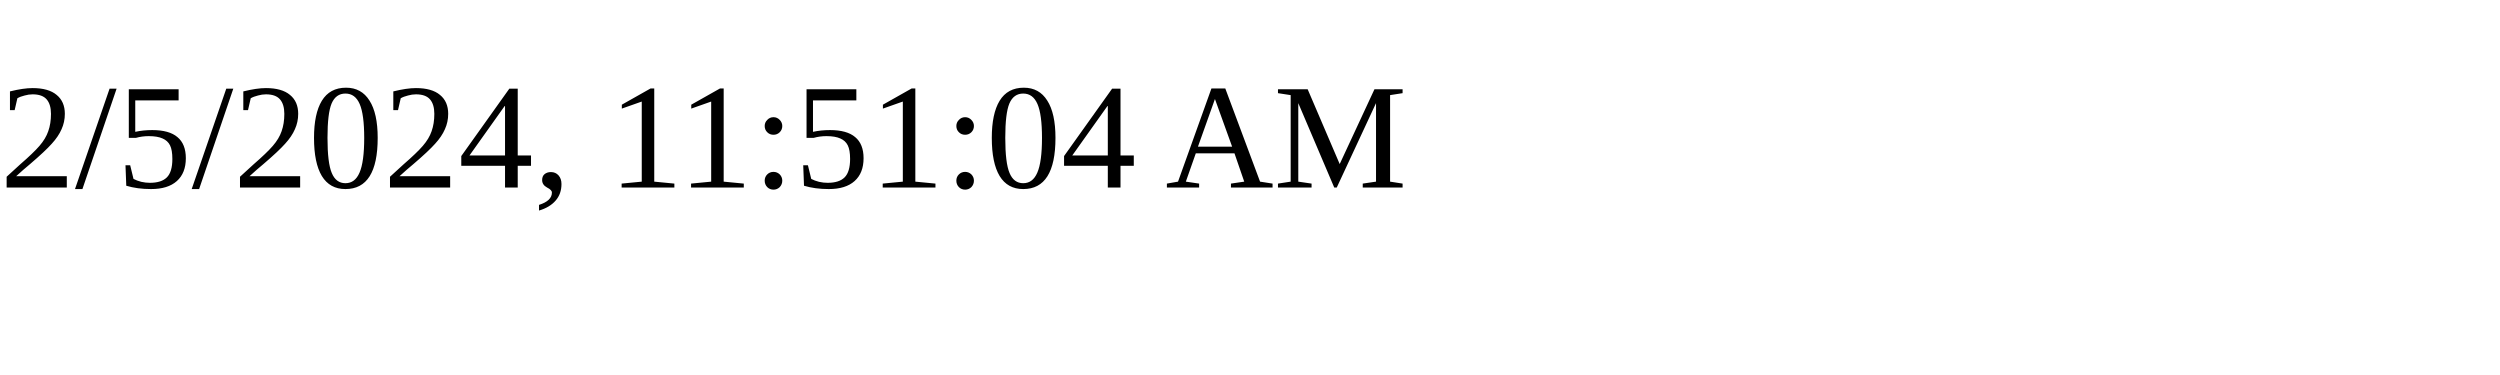
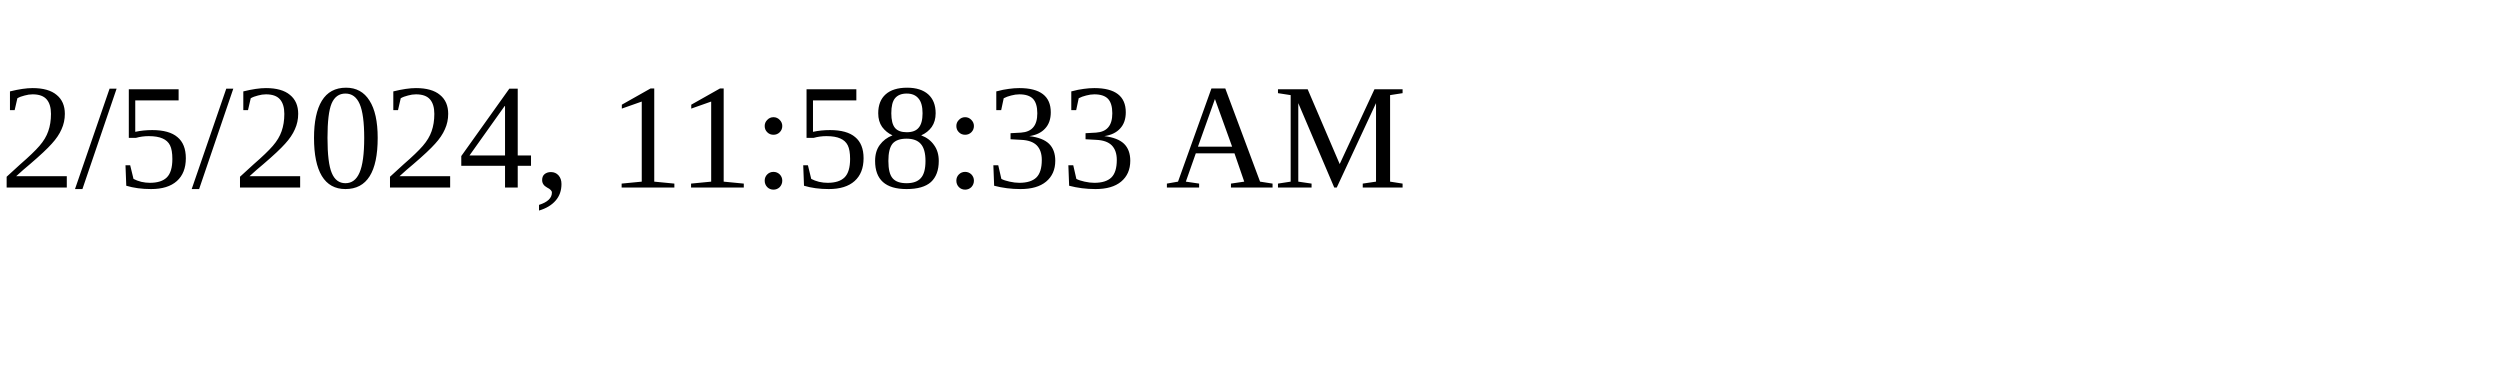
<svg xmlns="http://www.w3.org/2000/svg" height="30" width="200">
-   <text x="0" y="15">2/5/2024, 11:51:04 AM</text>
+   <text x="0" y="15">2/5/2024, 11:58:33 AM</text>
</svg>
